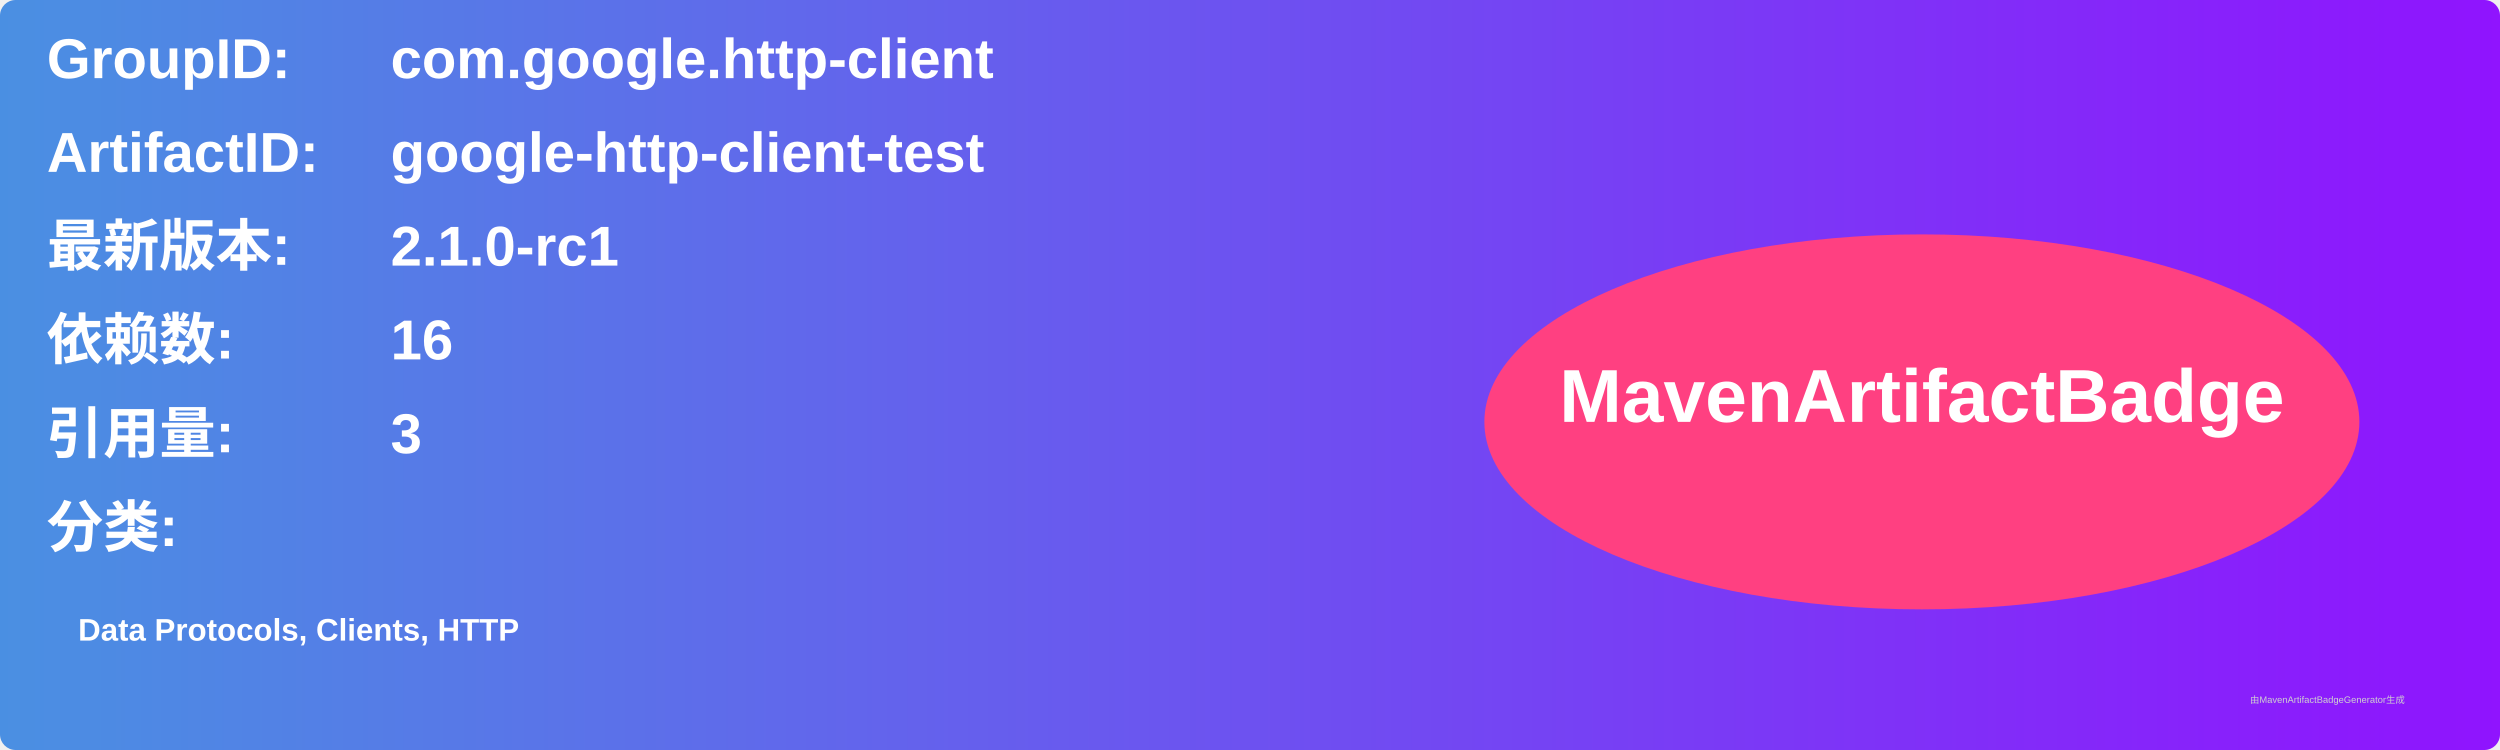
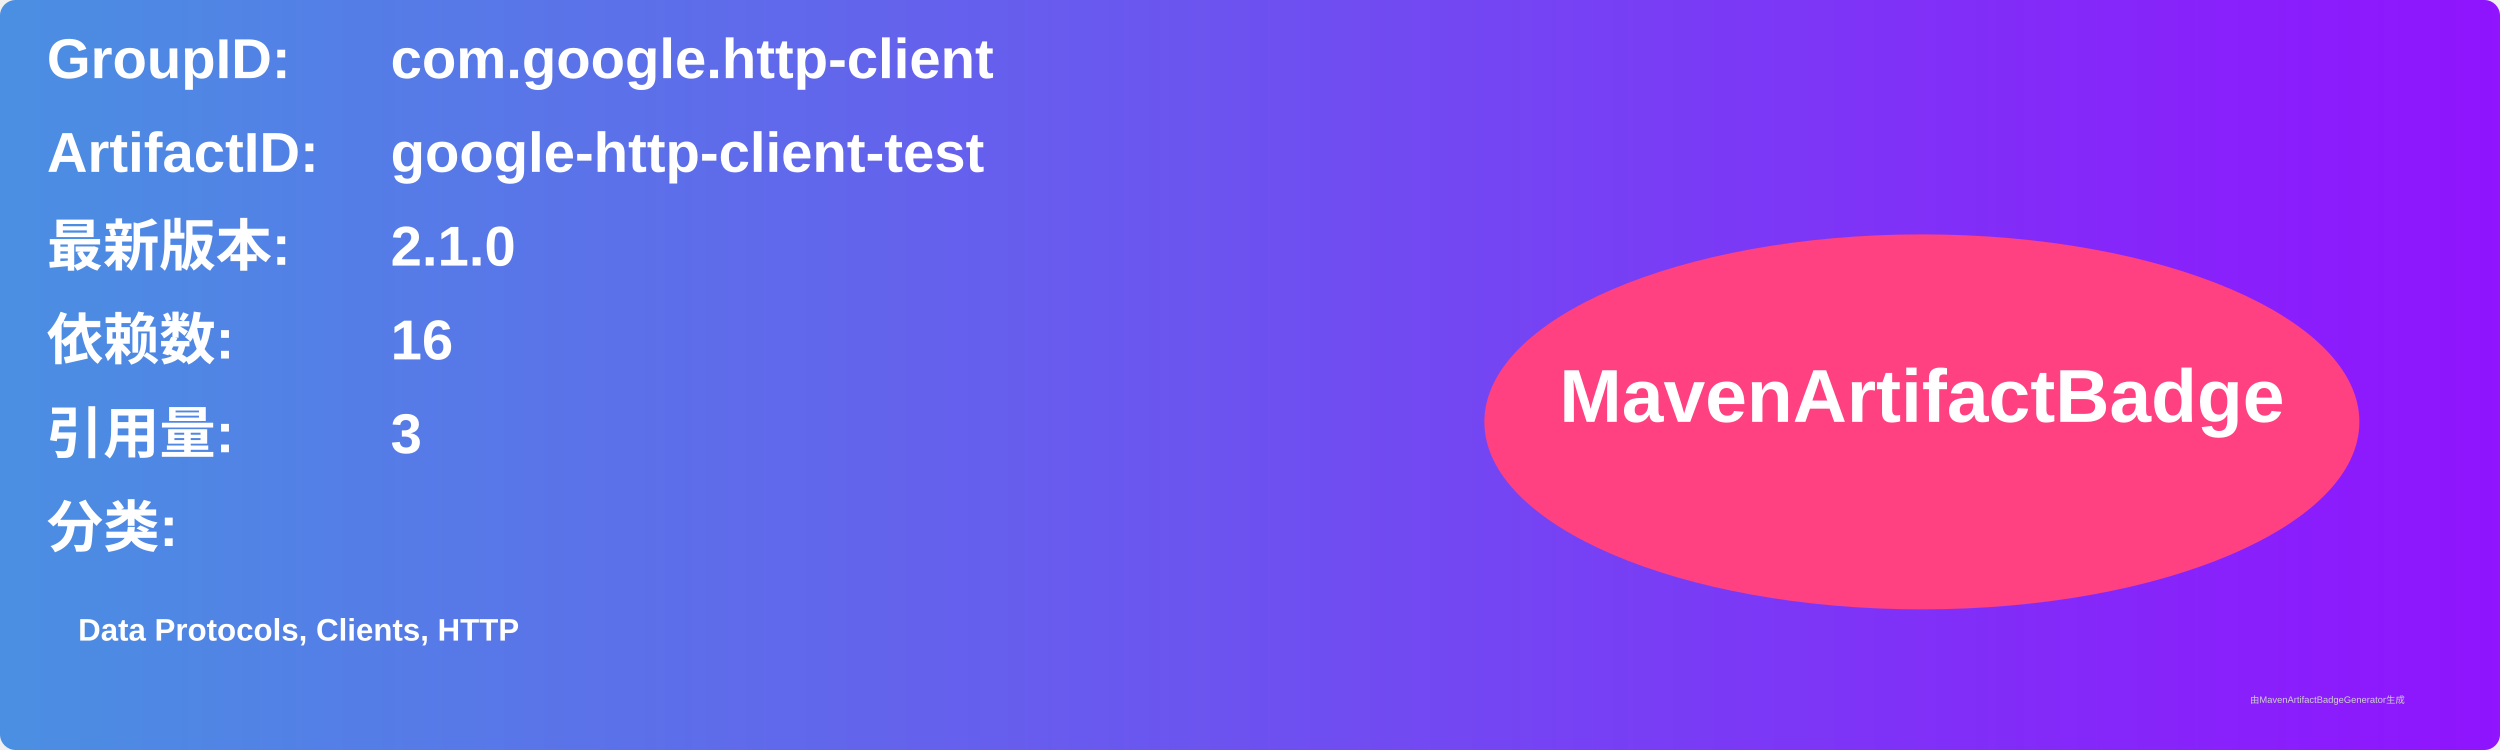
<svg xmlns="http://www.w3.org/2000/svg" width="800" height="240" viewBox="0 0 800 240">
  <linearGradient id="grad" x1="0%" y1="0%" x2="100%" y2="0%">
    <stop offset="0%" stop-color="#4a90e2" />
    <stop offset="100%" stop-color="#9013fe" />
  </linearGradient>
  <rect width="100%" height="100%" rx="5" ry="5" fill="url(#grad)" />
  <g transform="translate(15, 15)">
    <text x="0" y="10" font-family="Arial" font-size="18" fill="white" font-weight="bold" width="260">GroupID:</text>
    <text x="110" y="10" font-family="Arial" font-size="18" fill="white" font-weight="bold" width="460">com.google.http-client</text>
    <text x="0" y="40" font-family="Arial" font-size="18" fill="white" font-weight="bold" width="260">ArtifactID:</text>
    <text x="110" y="40" font-family="Arial" font-size="18" fill="white" font-weight="bold" width="460">google-http-client-test</text>
    <text x="0" y="70" font-family="Arial" font-size="18" fill="white" font-weight="bold">最新版本:</text>
    <text x="110" y="70" font-family="Arial" font-size="18" fill="white" font-weight="bold">
-       <tspan font-weight="bold">2.1.0-rc1</tspan>
+       <tspan font-weight="bold">2.1.0</tspan>
    </text>
    <text x="0" y="100" font-family="Arial" font-size="18" fill="white" font-weight="bold">依赖数: </text>
    <text x="110" y="100" font-family="Arial" font-size="18" fill="white">
      <tspan font-weight="bold">16</tspan>
    </text>
    <text x="0" y="130" font-family="Arial" font-size="18" fill="white" font-weight="bold">引用量: </text>
    <text x="110" y="130" font-family="Arial" font-size="18" fill="white">
      <tspan font-weight="bold">3</tspan>
    </text>
    <text x="0" y="160" font-family="Arial" font-size="18" fill="white" font-weight="bold">分类:</text>
    <text x="10" y="190" font-family="Arial" font-size="10" fill="white">
      <tspan font-weight="bold">Data Protocols, Clients, HTTP</tspan>
    </text>
    <ellipse cx="600" cy="120" rx="140" ry="60" fill="#ff4081" />
    <text x="600" y="120" text-anchor="middle" font-family="Arial" font-size="24" fill="white" font-weight="bold">MavenArtifactBadge</text>
  </g>
  <text x="720" y="225" font-family="Arial" font-size="3" fill="#d0d0d0">由MavenArtifactBadgeGenerator生成</text>
</svg>
